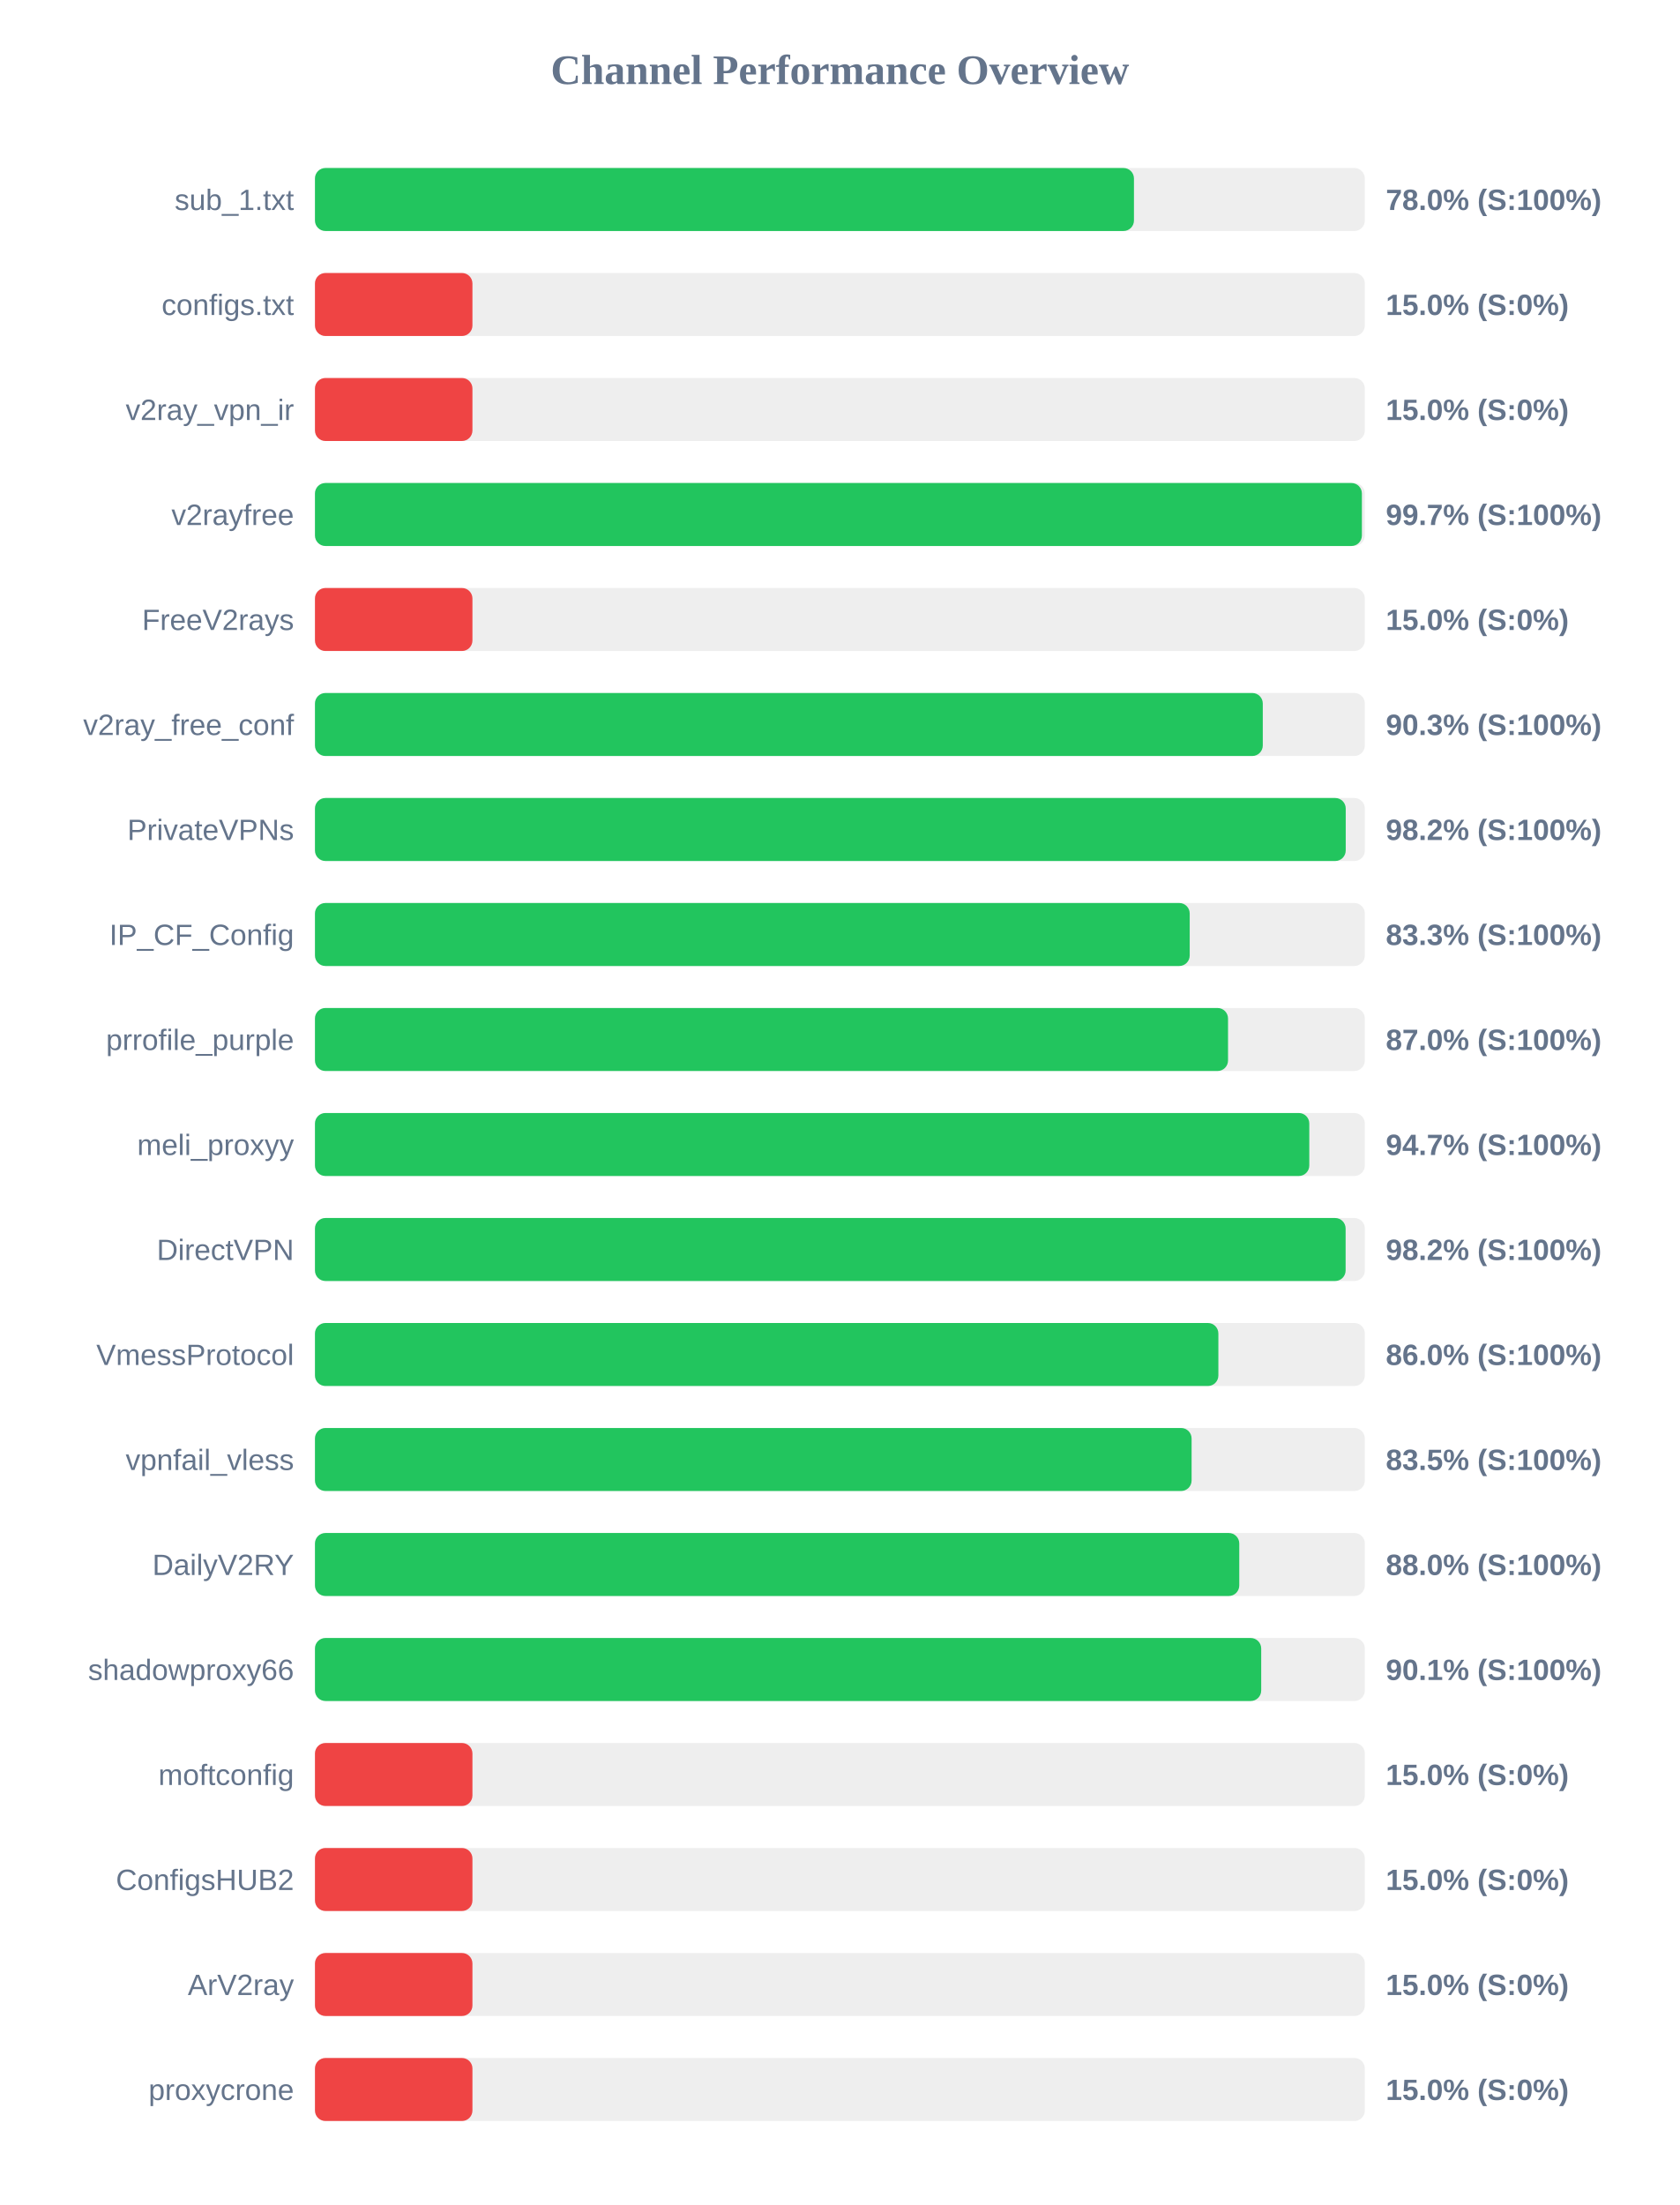
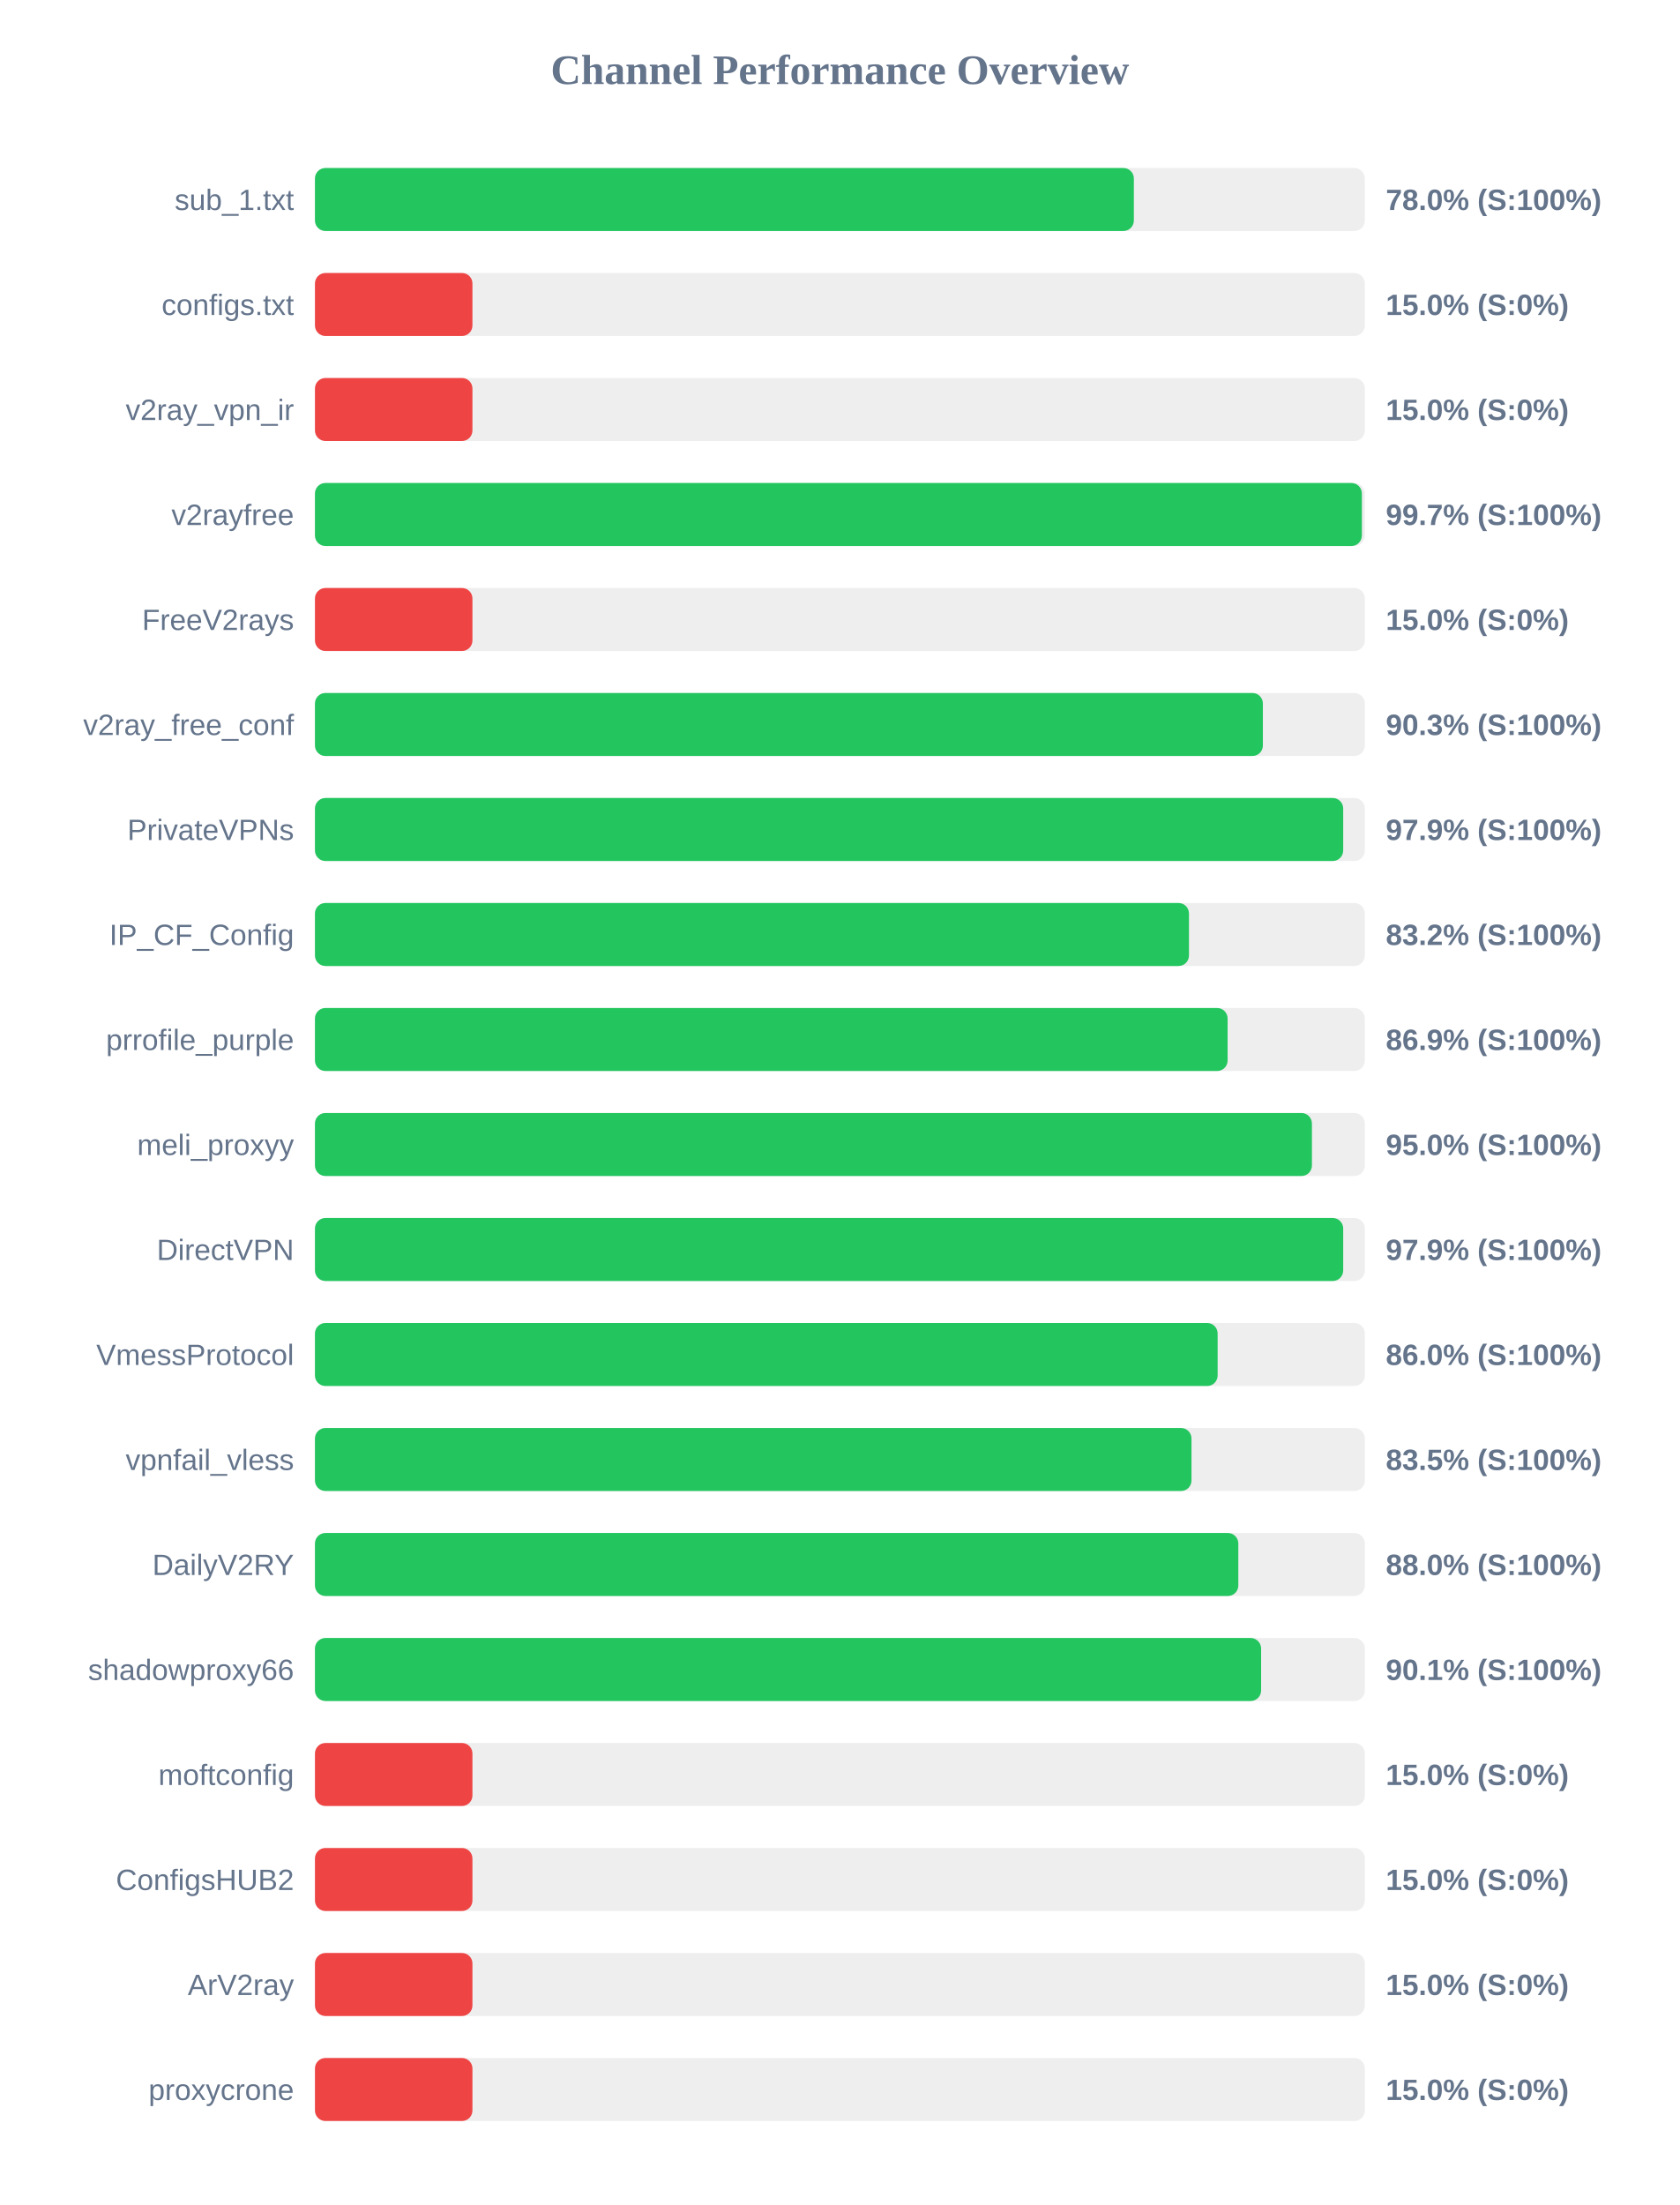
<svg xmlns="http://www.w3.org/2000/svg" width="800" height="1050" version="1.1">
  <style>
        .row { font: 14px Arial; fill: #64748b; }
        .score { font: bold 14px Arial; fill: #64748b; }
    </style>
  <text x="400" y="40" text-anchor="middle" font-size="20px" font-weight="bold" fill="#64748b">Channel Performance Overview</text>
  <rect x="150" y="80" width="500" height="30" fill="#eee" rx="5" />
-   <rect x="150" y="80" width="390.05" height="30" fill="#22c55e" rx="5" />
+   <rect x="150" y="80" width="390.0" height="30" fill="#22c55e" rx="5" />
  <text x="140" y="100" text-anchor="end" class="row">sub_1.txt</text>
  <text x="660" y="100" text-anchor="start" class="score">78.0% (S:100%)</text>
  <rect x="150" y="130" width="500" height="30" fill="#eee" rx="5" />
  <rect x="150" y="130" width="75.0" height="30" fill="#ef4444" rx="5" />
  <text x="140" y="150" text-anchor="end" class="row">configs.txt</text>
  <text x="660" y="150" text-anchor="start" class="score">15.0% (S:0%)</text>
  <rect x="150" y="180" width="500" height="30" fill="#eee" rx="5" />
  <rect x="150" y="180" width="75.0" height="30" fill="#ef4444" rx="5" />
  <text x="140" y="200" text-anchor="end" class="row">v2ray_vpn_ir</text>
  <text x="660" y="200" text-anchor="start" class="score">15.0% (S:0%)</text>
  <rect x="150" y="230" width="500" height="30" fill="#eee" rx="5" />
  <rect x="150" y="230" width="498.6" height="30" fill="#22c55e" rx="5" />
  <text x="140" y="250" text-anchor="end" class="row">v2rayfree</text>
  <text x="660" y="250" text-anchor="start" class="score">99.7% (S:100%)</text>
  <rect x="150" y="280" width="500" height="30" fill="#eee" rx="5" />
  <rect x="150" y="280" width="75.0" height="30" fill="#ef4444" rx="5" />
  <text x="140" y="300" text-anchor="end" class="row">FreeV2rays</text>
  <text x="660" y="300" text-anchor="start" class="score">15.0% (S:0%)</text>
  <rect x="150" y="330" width="500" height="30" fill="#eee" rx="5" />
-   <rect x="150" y="330" width="451.4" height="30" fill="#22c55e" rx="5" />
+   <rect x="150" y="330" width="451.45" height="30" fill="#22c55e" rx="5" />
  <text x="140" y="350" text-anchor="end" class="row">v2ray_free_conf</text>
  <text x="660" y="350" text-anchor="start" class="score">90.3% (S:100%)</text>
  <rect x="150" y="380" width="500" height="30" fill="#eee" rx="5" />
-   <rect x="150" y="380" width="490.9" height="30" fill="#22c55e" rx="5" />
+   <rect x="150" y="380" width="489.7" height="30" fill="#22c55e" rx="5" />
  <text x="140" y="400" text-anchor="end" class="row">PrivateVPNs</text>
-   <text x="660" y="400" text-anchor="start" class="score">98.2% (S:100%)</text>
+   <text x="660" y="400" text-anchor="start" class="score">97.9% (S:100%)</text>
  <rect x="150" y="430" width="500" height="30" fill="#eee" rx="5" />
-   <rect x="150" y="430" width="416.6" height="30" fill="#22c55e" rx="5" />
+   <rect x="150" y="430" width="416.25" height="30" fill="#22c55e" rx="5" />
  <text x="140" y="450" text-anchor="end" class="row">IP_CF_Config</text>
-   <text x="660" y="450" text-anchor="start" class="score">83.3% (S:100%)</text>
+   <text x="660" y="450" text-anchor="start" class="score">83.2% (S:100%)</text>
  <rect x="150" y="480" width="500" height="30" fill="#eee" rx="5" />
-   <rect x="150" y="480" width="434.85" height="30" fill="#22c55e" rx="5" />
+   <rect x="150" y="480" width="434.65" height="30" fill="#22c55e" rx="5" />
  <text x="140" y="500" text-anchor="end" class="row">prrofile_purple</text>
-   <text x="660" y="500" text-anchor="start" class="score">87.0% (S:100%)</text>
+   <text x="660" y="500" text-anchor="start" class="score">86.9% (S:100%)</text>
  <rect x="150" y="530" width="500" height="30" fill="#eee" rx="5" />
-   <rect x="150" y="530" width="473.55" height="30" fill="#22c55e" rx="5" />
+   <rect x="150" y="530" width="474.8" height="30" fill="#22c55e" rx="5" />
  <text x="140" y="550" text-anchor="end" class="row">meli_proxyy</text>
-   <text x="660" y="550" text-anchor="start" class="score">94.7% (S:100%)</text>
+   <text x="660" y="550" text-anchor="start" class="score">95.0% (S:100%)</text>
  <rect x="150" y="580" width="500" height="30" fill="#eee" rx="5" />
-   <rect x="150" y="580" width="490.85" height="30" fill="#22c55e" rx="5" />
+   <rect x="150" y="580" width="489.7" height="30" fill="#22c55e" rx="5" />
  <text x="140" y="600" text-anchor="end" class="row">DirectVPN</text>
-   <text x="660" y="600" text-anchor="start" class="score">98.2% (S:100%)</text>
+   <text x="660" y="600" text-anchor="start" class="score">97.9% (S:100%)</text>
  <rect x="150" y="630" width="500" height="30" fill="#eee" rx="5" />
-   <rect x="150" y="630" width="430.25" height="30" fill="#22c55e" rx="5" />
+   <rect x="150" y="630" width="429.9" height="30" fill="#22c55e" rx="5" />
  <text x="140" y="650" text-anchor="end" class="row">VmessProtocol</text>
  <text x="660" y="650" text-anchor="start" class="score">86.0% (S:100%)</text>
  <rect x="150" y="680" width="500" height="30" fill="#eee" rx="5" />
-   <rect x="150" y="680" width="417.5" height="30" fill="#22c55e" rx="5" />
+   <rect x="150" y="680" width="417.45" height="30" fill="#22c55e" rx="5" />
  <text x="140" y="700" text-anchor="end" class="row">vpnfail_vless</text>
  <text x="660" y="700" text-anchor="start" class="score">83.5% (S:100%)</text>
  <rect x="150" y="730" width="500" height="30" fill="#eee" rx="5" />
-   <rect x="150" y="730" width="440.2" height="30" fill="#22c55e" rx="5" />
+   <rect x="150" y="730" width="439.75" height="30" fill="#22c55e" rx="5" />
  <text x="140" y="750" text-anchor="end" class="row">DailyV2RY</text>
  <text x="660" y="750" text-anchor="start" class="score">88.0% (S:100%)</text>
  <rect x="150" y="780" width="500" height="30" fill="#eee" rx="5" />
-   <rect x="150" y="780" width="450.65" height="30" fill="#22c55e" rx="5" />
+   <rect x="150" y="780" width="450.6" height="30" fill="#22c55e" rx="5" />
  <text x="140" y="800" text-anchor="end" class="row">shadowproxy66</text>
  <text x="660" y="800" text-anchor="start" class="score">90.1% (S:100%)</text>
  <rect x="150" y="830" width="500" height="30" fill="#eee" rx="5" />
  <rect x="150" y="830" width="75.0" height="30" fill="#ef4444" rx="5" />
  <text x="140" y="850" text-anchor="end" class="row">moftconfig</text>
  <text x="660" y="850" text-anchor="start" class="score">15.0% (S:0%)</text>
  <rect x="150" y="880" width="500" height="30" fill="#eee" rx="5" />
  <rect x="150" y="880" width="75.0" height="30" fill="#ef4444" rx="5" />
  <text x="140" y="900" text-anchor="end" class="row">ConfigsHUB2</text>
  <text x="660" y="900" text-anchor="start" class="score">15.0% (S:0%)</text>
  <rect x="150" y="930" width="500" height="30" fill="#eee" rx="5" />
  <rect x="150" y="930" width="75.0" height="30" fill="#ef4444" rx="5" />
  <text x="140" y="950" text-anchor="end" class="row">ArV2ray</text>
  <text x="660" y="950" text-anchor="start" class="score">15.0% (S:0%)</text>
  <rect x="150" y="980" width="500" height="30" fill="#eee" rx="5" />
  <rect x="150" y="980" width="75.0" height="30" fill="#ef4444" rx="5" />
  <text x="140" y="1000" text-anchor="end" class="row">proxycrone</text>
  <text x="660" y="1000" text-anchor="start" class="score">15.0% (S:0%)</text>
</svg>
